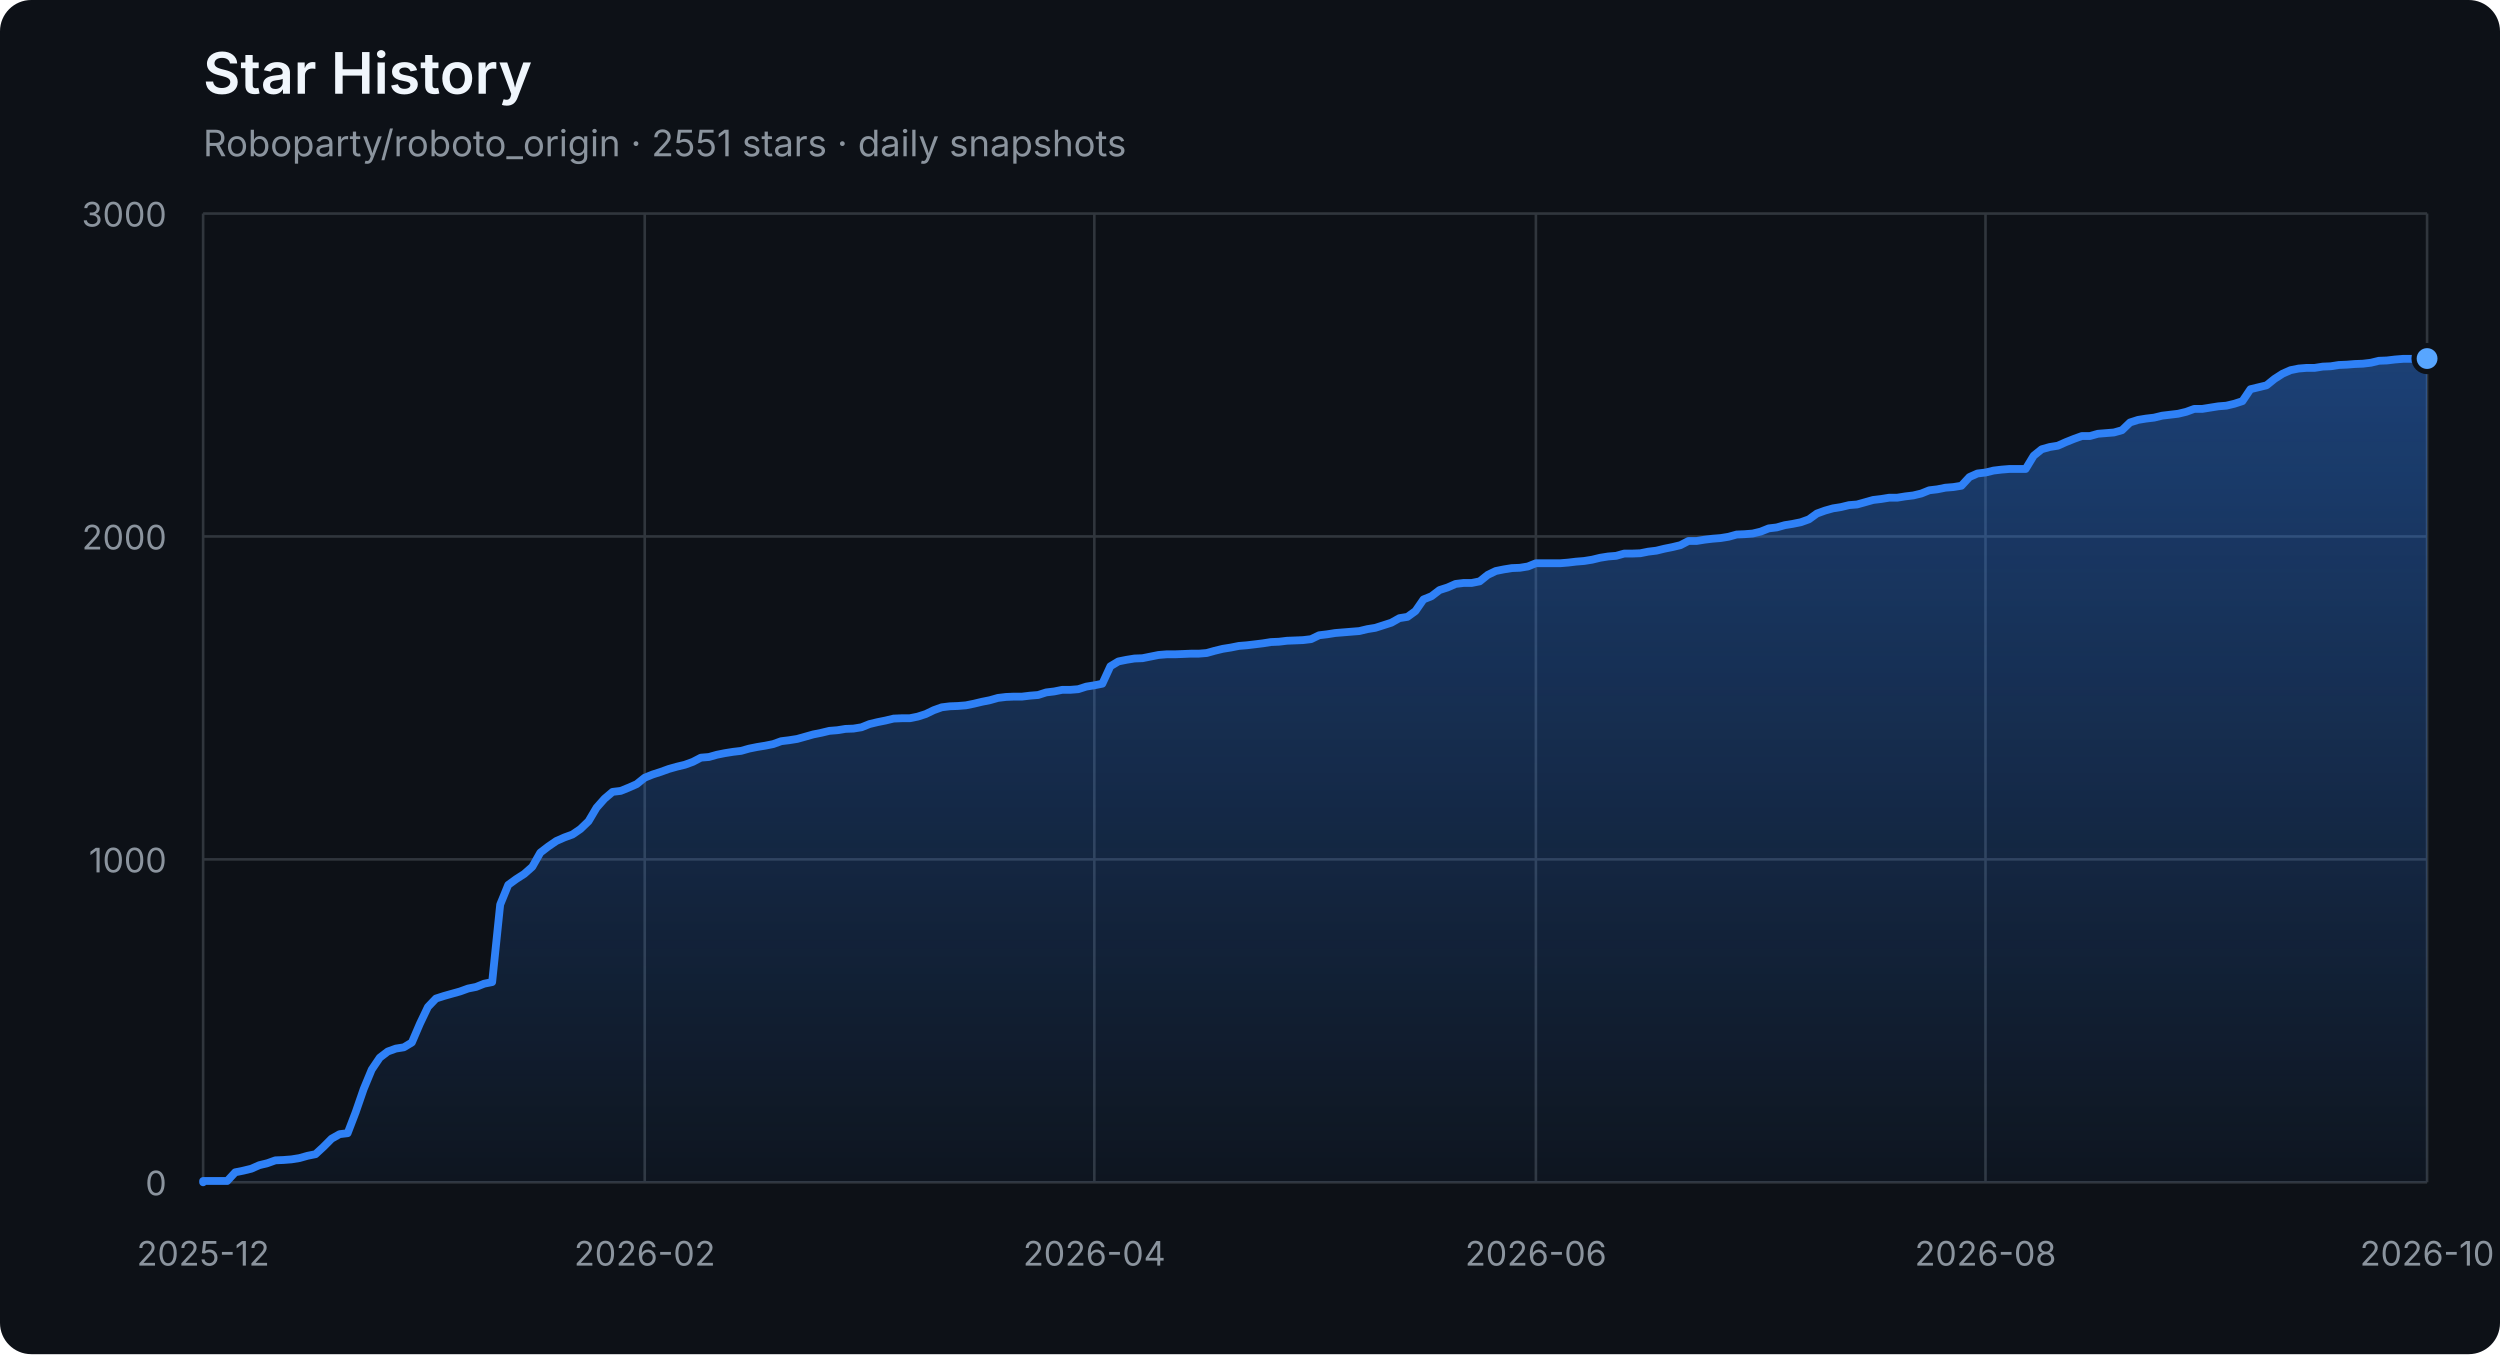
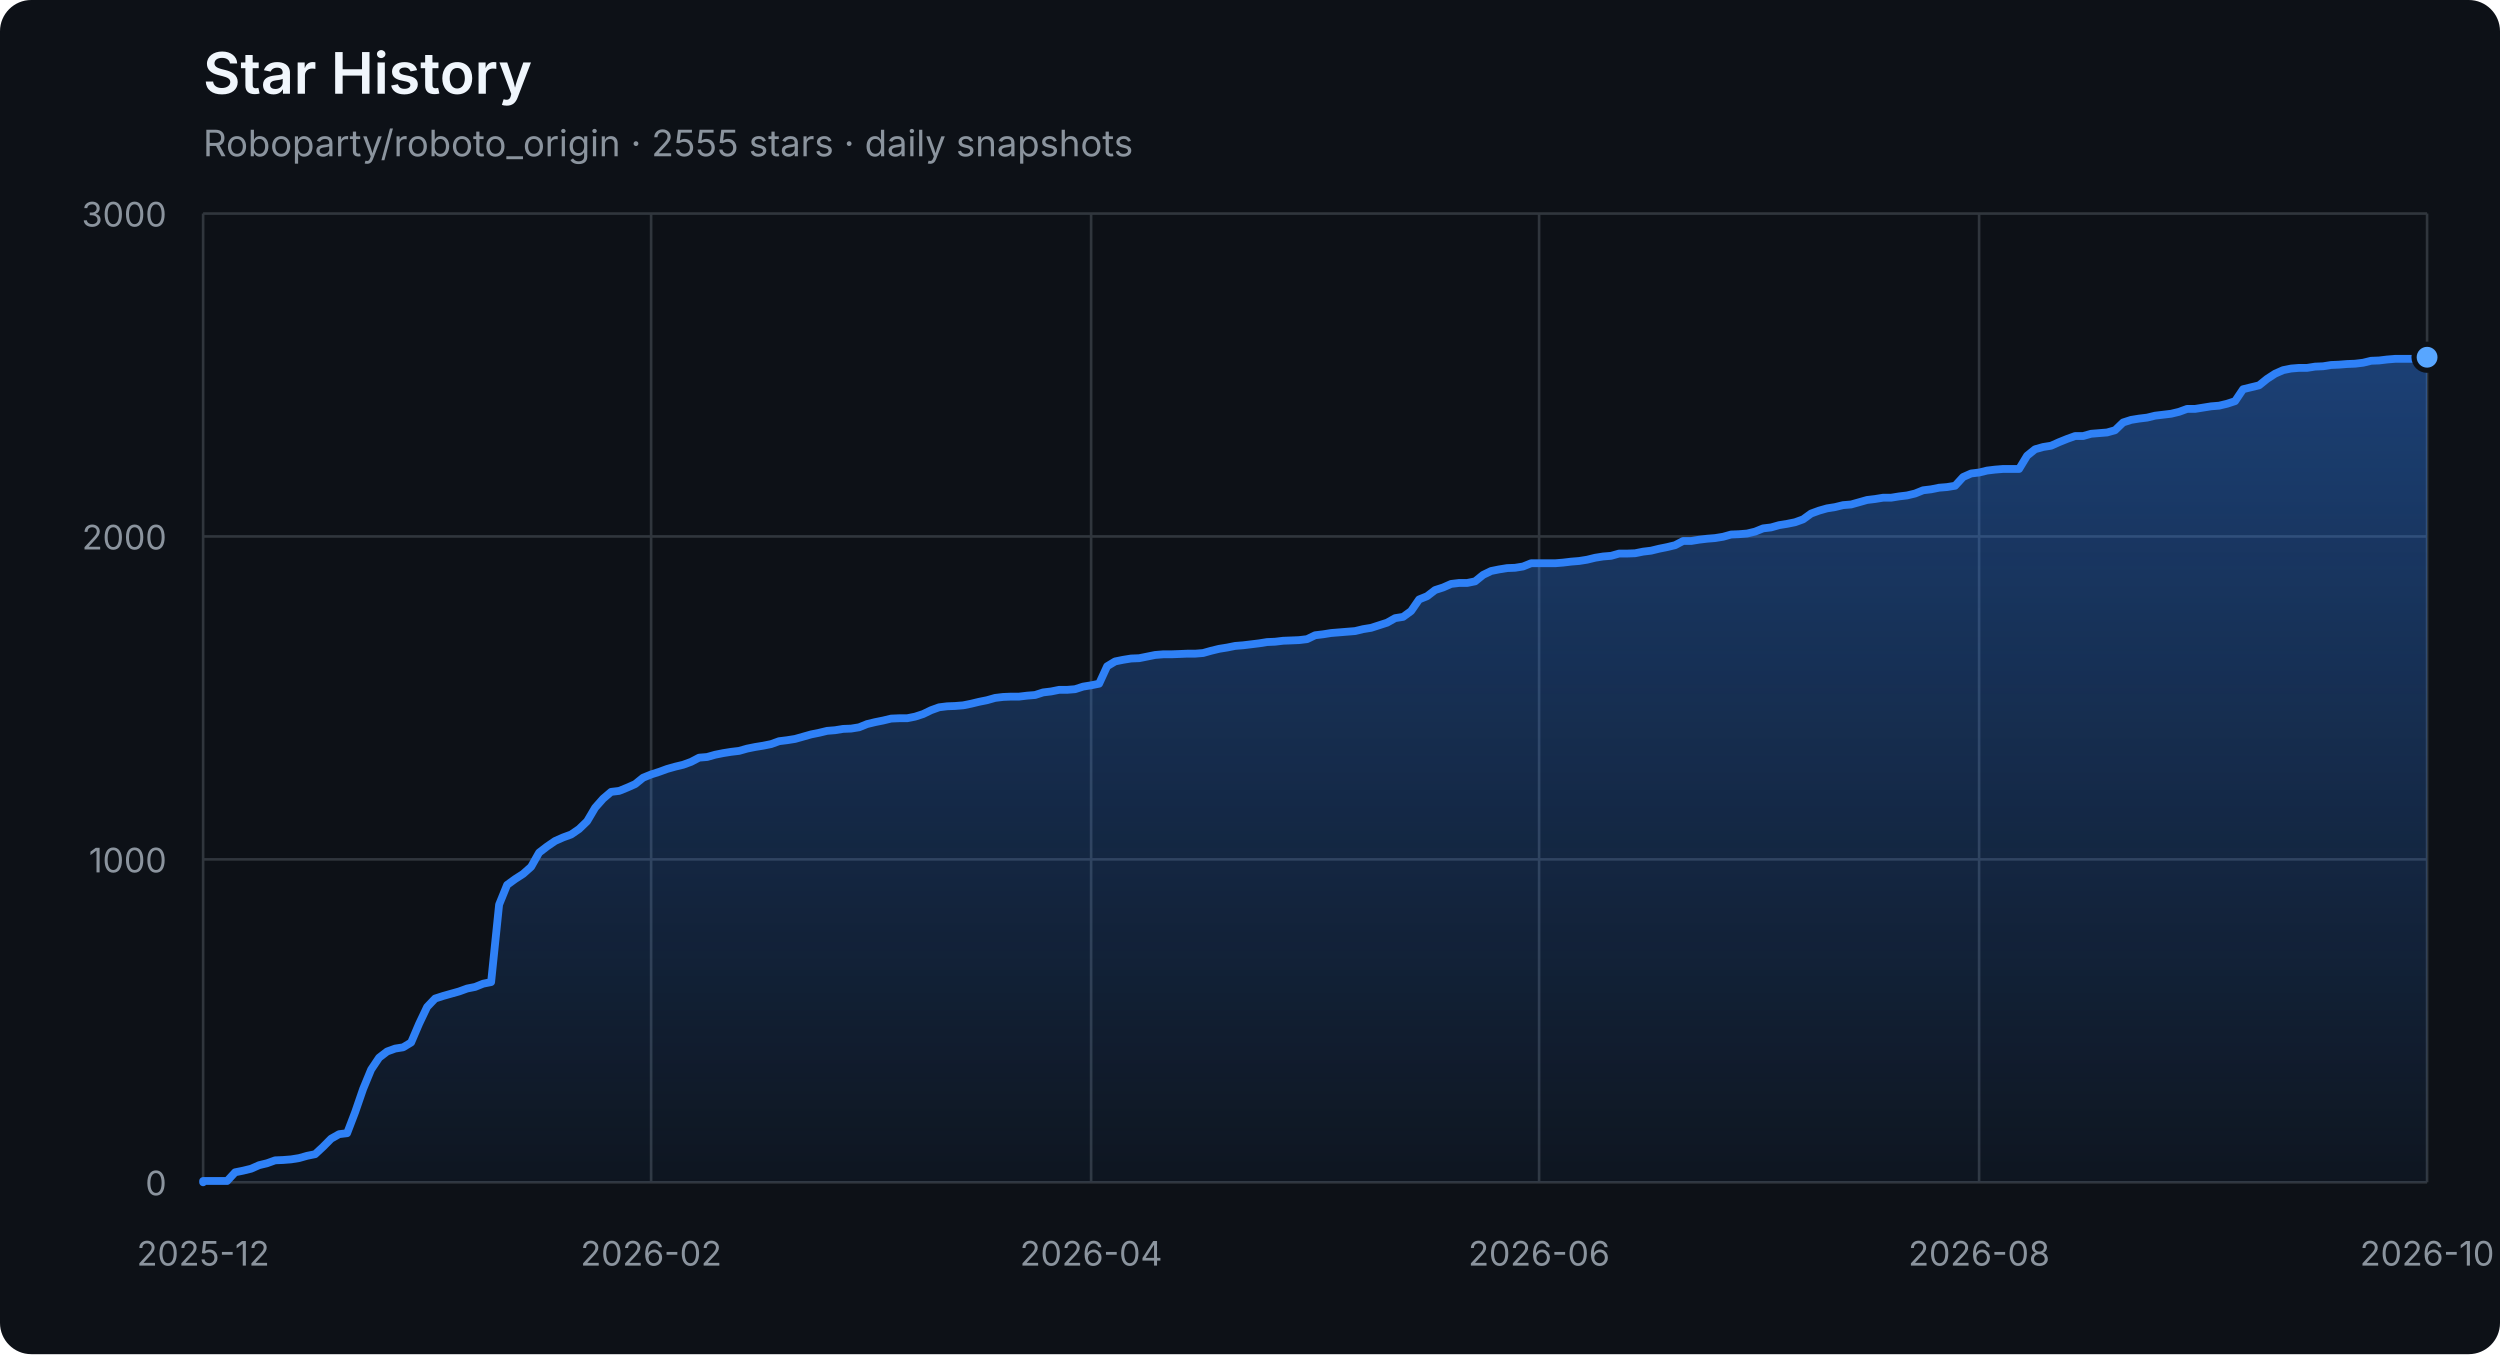
<svg xmlns="http://www.w3.org/2000/svg" width="960" height="520" viewBox="0 0 960 520" role="img" aria-labelledby="title description">
  <defs>
    <linearGradient id="area" x1="0" y1="0" x2="0" y2="1">
      <stop offset="0%" stop-color="#2f81f7" stop-opacity="0.42" />
      <stop offset="100%" stop-color="#2f81f7" stop-opacity="0.04" />
    </linearGradient>
  </defs>
  <style>
    .axis { fill: #8b949e; font: 13px -apple-system, BlinkMacSystemFont, "Segoe UI", sans-serif; }
    .grid { stroke: #30363d; stroke-width: 1; }
    .title { fill: #f0f6fc; font: 600 22px -apple-system, BlinkMacSystemFont, "Segoe UI", sans-serif; }
    .subtitle { fill: #8b949e; font: 14px -apple-system, BlinkMacSystemFont, "Segoe UI", sans-serif; }
  </style>
  <rect width="100%" height="100%" rx="12" fill="#0d1117" />
  <text x="78" y="36" class="title">Star History</text>
-   <text x="78" y="60" class="subtitle">Roboparty/roboto_origin · 2551 stars · daily snapshots</text>
+   <text x="78" y="60" class="subtitle">Roboparty/roboto_origin · 2555 stars · daily snapshots</text>
  <line x1="78" y1="454.00" x2="932" y2="454.00" class="grid" />
  <text x="64" y="459.00" class="axis" text-anchor="end">0</text>
  <line x1="78" y1="330.00" x2="932" y2="330.00" class="grid" />
  <text x="64" y="335.00" class="axis" text-anchor="end">1000</text>
  <line x1="78" y1="206.00" x2="932" y2="206.00" class="grid" />
  <text x="64" y="211.00" class="axis" text-anchor="end">2000</text>
  <line x1="78" y1="82.00" x2="932" y2="82.00" class="grid" />
  <text x="64" y="87.00" class="axis" text-anchor="end">3000</text>
  <line x1="78.00" y1="82" x2="78.00" y2="454" class="grid" />
  <text x="78.00" y="486" class="axis" text-anchor="middle">2025-12</text>
-   <line x1="247.57" y1="82" x2="247.57" y2="454" class="grid" />
-   <text x="247.57" y="486" class="axis" text-anchor="middle">2026-02</text>
-   <line x1="420.22" y1="82" x2="420.22" y2="454" class="grid" />
-   <text x="420.22" y="486" class="axis" text-anchor="middle">2026-04</text>
-   <line x1="589.78" y1="82" x2="589.78" y2="454" class="grid" />
-   <text x="589.78" y="486" class="axis" text-anchor="middle">2026-06</text>
-   <line x1="762.43" y1="82" x2="762.43" y2="454" class="grid" />
-   <text x="762.43" y="486" class="axis" text-anchor="middle">2026-08</text>
+   <line x1="250.03" y1="82" x2="250.03" y2="454" class="grid" />
+   <text x="250.03" y="486" class="axis" text-anchor="middle">2026-02</text>
+   <line x1="418.99" y1="82" x2="418.99" y2="454" class="grid" />
+   <text x="418.99" y="486" class="axis" text-anchor="middle">2026-04</text>
+   <line x1="591.01" y1="82" x2="591.01" y2="454" class="grid" />
+   <text x="591.01" y="486" class="axis" text-anchor="middle">2026-06</text>
+   <line x1="759.97" y1="82" x2="759.97" y2="454" class="grid" />
+   <text x="759.97" y="486" class="axis" text-anchor="middle">2026-08</text>
  <line x1="932.00" y1="82" x2="932.00" y2="454" class="grid" />
  <text x="932.00" y="486" class="axis" text-anchor="middle">2026-10</text>
-   <polygon points="78,454 78.00,454.00 78.00,453.50 81.08,453.50 84.17,453.50 87.25,453.50 90.33,450.16 93.42,449.54 96.50,448.79 99.58,447.43 102.66,446.68 105.75,445.57 108.83,445.44 111.91,445.20 115.00,444.70 118.08,443.83 121.16,443.21 124.25,440.36 127.33,437.26 130.41,435.52 133.49,435.15 136.58,427.09 139.66,418.16 142.74,410.72 145.83,406.14 148.91,403.78 151.99,402.66 155.08,402.17 158.16,400.31 161.24,393.12 164.32,386.67 167.41,383.44 170.49,382.45 173.57,381.58 176.66,380.72 179.74,379.60 182.82,378.98 185.91,377.74 188.99,377.12 192.07,347.36 195.16,339.80 198.24,337.56 201.32,335.58 204.40,332.85 207.49,327.40 210.57,325.04 213.65,322.93 216.74,321.57 219.82,320.45 222.90,318.34 225.99,315.37 229.07,310.16 232.15,306.69 235.23,304.08 238.32,303.71 241.40,302.47 244.48,301.11 247.57,298.63 250.65,297.39 253.73,296.40 256.82,295.28 259.90,294.41 262.98,293.67 266.06,292.55 269.15,290.94 272.23,290.69 275.31,289.82 278.40,289.20 281.48,288.71 284.56,288.34 287.65,287.47 290.73,286.85 293.81,286.35 296.90,285.73 299.98,284.62 303.06,284.24 306.14,283.75 309.23,282.88 312.31,282.01 315.39,281.39 318.48,280.65 321.56,280.40 324.64,279.90 327.73,279.78 330.81,279.28 333.89,278.04 336.97,277.30 340.06,276.68 343.14,275.94 346.22,275.81 349.31,275.81 352.39,275.19 355.47,274.20 358.56,272.71 361.64,271.60 364.72,271.22 367.81,271.10 370.89,270.85 373.97,270.23 377.05,269.49 380.14,268.87 383.22,268.00 386.30,267.63 389.39,267.50 392.47,267.50 395.55,267.13 398.64,266.88 401.72,265.89 404.80,265.52 407.88,264.90 410.97,264.90 414.05,264.65 417.13,263.66 420.22,263.16 423.30,262.54 426.38,255.85 429.47,253.99 432.55,253.37 435.63,252.87 438.71,252.75 441.80,252.13 444.88,251.51 447.96,251.26 451.05,251.26 454.13,251.14 457.21,251.01 460.30,251.01 463.38,250.76 466.46,249.90 469.55,249.15 472.63,248.66 475.71,248.04 478.79,247.79 481.88,247.42 484.96,247.04 488.04,246.55 491.13,246.42 494.21,246.05 497.29,245.93 500.38,245.80 503.46,245.43 506.54,243.94 509.62,243.57 512.71,243.08 515.79,242.83 518.87,242.58 521.96,242.33 525.04,241.59 528.12,241.09 531.21,240.10 534.29,239.11 537.37,237.37 540.45,236.88 543.54,234.64 546.62,230.18 549.70,228.94 552.79,226.58 555.87,225.59 558.95,224.23 562.04,223.86 565.12,223.86 568.20,223.24 571.29,220.76 574.37,219.27 577.45,218.65 580.53,218.15 583.62,218.03 586.70,217.53 589.78,216.29 592.87,216.29 595.95,216.29 599.03,216.29 602.12,216.04 605.20,215.67 608.28,215.42 611.36,214.93 614.45,214.18 617.53,213.69 620.61,213.44 623.70,212.57 626.78,212.57 629.86,212.45 632.95,211.83 636.03,211.46 639.11,210.71 642.19,210.09 645.28,209.35 648.36,207.74 651.44,207.74 654.53,207.24 657.61,206.87 660.69,206.62 663.78,206.12 666.86,205.26 669.94,205.13 673.03,204.88 676.11,204.14 679.19,202.90 682.27,202.53 685.36,201.66 688.44,201.16 691.52,200.54 694.61,199.43 697.69,197.20 700.77,196.08 703.86,195.21 706.94,194.72 710.02,193.97 713.10,193.72 716.19,192.86 719.27,191.99 722.35,191.62 725.44,191.12 728.52,191.12 731.60,190.62 734.69,190.25 737.77,189.51 740.85,188.27 743.94,187.90 747.02,187.28 750.10,187.03 753.18,186.53 756.27,183.18 759.35,181.82 762.43,181.45 765.52,180.70 768.60,180.33 771.68,180.08 774.77,180.08 777.85,180.08 780.93,175.00 784.01,172.52 787.10,171.65 790.18,171.16 793.26,169.79 796.35,168.55 799.43,167.44 802.51,167.44 805.60,166.57 808.68,166.32 811.76,166.07 814.84,165.20 817.93,162.23 821.01,161.24 824.09,160.74 827.18,160.37 830.26,159.62 833.34,159.25 836.43,158.88 839.51,158.14 842.59,157.02 845.68,157.02 848.76,156.52 851.84,156.03 854.92,155.78 858.01,155.04 861.09,154.04 864.17,149.46 867.26,148.71 870.34,147.97 873.42,145.49 876.51,143.50 879.59,142.14 882.67,141.52 885.75,141.27 888.84,141.27 891.92,140.78 895.00,140.65 898.09,140.16 901.17,140.03 904.25,139.78 907.34,139.66 910.42,139.29 913.50,138.54 916.58,138.42 919.67,138.05 922.75,137.80 925.83,137.80 928.92,137.80 932.00,137.68 932.00,454" fill="url(#area)" />
-   <polyline points="78.00,454.00 78.00,453.50 81.08,453.50 84.17,453.50 87.25,453.50 90.33,450.16 93.42,449.54 96.50,448.79 99.58,447.43 102.66,446.68 105.75,445.57 108.83,445.44 111.91,445.20 115.00,444.70 118.08,443.83 121.16,443.21 124.25,440.36 127.33,437.26 130.41,435.52 133.49,435.15 136.58,427.09 139.66,418.16 142.74,410.72 145.83,406.14 148.91,403.78 151.99,402.66 155.08,402.17 158.16,400.31 161.24,393.12 164.32,386.67 167.41,383.44 170.49,382.45 173.57,381.58 176.66,380.72 179.74,379.60 182.82,378.98 185.91,377.74 188.99,377.12 192.07,347.36 195.16,339.80 198.24,337.56 201.32,335.58 204.40,332.85 207.49,327.40 210.57,325.04 213.65,322.93 216.74,321.57 219.82,320.45 222.90,318.34 225.99,315.37 229.07,310.16 232.15,306.69 235.23,304.08 238.32,303.71 241.40,302.47 244.48,301.11 247.57,298.63 250.65,297.39 253.73,296.40 256.82,295.28 259.90,294.41 262.98,293.67 266.06,292.55 269.15,290.94 272.23,290.69 275.31,289.82 278.40,289.20 281.48,288.71 284.56,288.34 287.65,287.47 290.73,286.85 293.81,286.35 296.90,285.73 299.98,284.62 303.06,284.24 306.14,283.75 309.23,282.88 312.31,282.01 315.39,281.39 318.48,280.65 321.56,280.40 324.64,279.90 327.73,279.78 330.81,279.28 333.89,278.04 336.97,277.30 340.06,276.68 343.14,275.94 346.22,275.81 349.31,275.81 352.39,275.19 355.47,274.20 358.56,272.71 361.64,271.60 364.72,271.22 367.81,271.10 370.89,270.85 373.97,270.23 377.05,269.49 380.14,268.87 383.22,268.00 386.30,267.63 389.39,267.50 392.47,267.50 395.55,267.13 398.64,266.88 401.72,265.89 404.80,265.52 407.88,264.90 410.97,264.90 414.05,264.65 417.13,263.66 420.22,263.16 423.30,262.54 426.38,255.85 429.47,253.99 432.55,253.37 435.63,252.87 438.71,252.75 441.80,252.13 444.88,251.51 447.96,251.26 451.05,251.26 454.13,251.14 457.21,251.01 460.30,251.01 463.38,250.76 466.46,249.90 469.55,249.15 472.63,248.66 475.71,248.04 478.79,247.79 481.88,247.42 484.96,247.04 488.04,246.55 491.13,246.42 494.21,246.05 497.29,245.93 500.38,245.80 503.46,245.43 506.54,243.94 509.62,243.57 512.71,243.08 515.79,242.83 518.87,242.58 521.96,242.33 525.04,241.59 528.12,241.09 531.21,240.10 534.29,239.11 537.37,237.37 540.45,236.88 543.54,234.64 546.62,230.18 549.70,228.94 552.79,226.58 555.87,225.59 558.95,224.23 562.04,223.86 565.12,223.86 568.20,223.24 571.29,220.76 574.37,219.27 577.45,218.65 580.53,218.15 583.62,218.03 586.70,217.53 589.78,216.29 592.87,216.29 595.95,216.29 599.03,216.29 602.12,216.04 605.20,215.67 608.28,215.42 611.36,214.93 614.45,214.18 617.53,213.69 620.61,213.44 623.70,212.57 626.78,212.57 629.86,212.45 632.95,211.83 636.03,211.46 639.11,210.71 642.19,210.09 645.28,209.35 648.36,207.74 651.44,207.74 654.53,207.24 657.61,206.87 660.69,206.62 663.78,206.12 666.86,205.26 669.94,205.13 673.03,204.88 676.11,204.14 679.19,202.90 682.27,202.53 685.36,201.66 688.44,201.16 691.52,200.54 694.61,199.43 697.69,197.20 700.77,196.08 703.86,195.21 706.94,194.72 710.02,193.97 713.10,193.72 716.19,192.86 719.27,191.99 722.35,191.62 725.44,191.12 728.52,191.12 731.60,190.62 734.69,190.25 737.77,189.51 740.85,188.27 743.94,187.90 747.02,187.28 750.10,187.03 753.18,186.53 756.27,183.18 759.35,181.82 762.43,181.45 765.52,180.70 768.60,180.33 771.68,180.08 774.77,180.08 777.85,180.08 780.93,175.00 784.01,172.52 787.10,171.65 790.18,171.16 793.26,169.79 796.35,168.55 799.43,167.44 802.51,167.44 805.60,166.57 808.68,166.32 811.76,166.07 814.84,165.20 817.93,162.23 821.01,161.24 824.09,160.74 827.18,160.37 830.26,159.62 833.34,159.25 836.43,158.88 839.51,158.14 842.59,157.02 845.68,157.02 848.76,156.52 851.84,156.03 854.92,155.78 858.01,155.04 861.09,154.04 864.17,149.46 867.26,148.71 870.34,147.97 873.42,145.49 876.51,143.50 879.59,142.14 882.67,141.52 885.75,141.27 888.84,141.27 891.92,140.78 895.00,140.65 898.09,140.16 901.17,140.03 904.25,139.78 907.34,139.66 910.42,139.29 913.50,138.54 916.58,138.42 919.67,138.05 922.75,137.80 925.83,137.80 928.92,137.80 932.00,137.68" fill="none" stroke="#2f81f7" stroke-width="3" stroke-linejoin="round" stroke-linecap="round" />
-   <circle cx="932.00" cy="137.68" r="5" fill="#58a6ff" stroke="#0d1117" stroke-width="2" />
+   <polygon points="78,454 78.00,454.00 78.00,453.50 81.07,453.50 84.14,453.50 87.22,453.50 90.29,450.16 93.36,449.54 96.43,448.79 99.50,447.43 102.58,446.68 105.65,445.57 108.72,445.44 111.79,445.20 114.86,444.70 117.94,443.83 121.01,443.21 124.08,440.36 127.15,437.26 130.22,435.52 133.29,435.15 136.37,427.09 139.44,418.16 142.51,410.72 145.58,406.14 148.65,403.78 151.73,402.66 154.80,402.17 157.87,400.31 160.94,393.12 164.01,386.67 167.09,383.44 170.16,382.45 173.23,381.58 176.30,380.72 179.37,379.60 182.45,378.98 185.52,377.74 188.59,377.12 191.66,347.36 194.73,339.80 197.81,337.56 200.88,335.58 203.95,332.85 207.02,327.40 210.09,325.04 213.17,322.93 216.24,321.57 219.31,320.45 222.38,318.34 225.45,315.37 228.53,310.16 231.60,306.69 234.67,304.08 237.74,303.71 240.81,302.47 243.88,301.11 246.96,298.63 250.03,297.39 253.10,296.40 256.17,295.28 259.24,294.41 262.32,293.67 265.39,292.55 268.46,290.94 271.53,290.69 274.60,289.82 277.68,289.20 280.75,288.71 283.82,288.34 286.89,287.47 289.96,286.85 293.04,286.35 296.11,285.73 299.18,284.62 302.25,284.24 305.32,283.75 308.40,282.88 311.47,282.01 314.54,281.39 317.61,280.65 320.68,280.40 323.76,279.90 326.83,279.78 329.90,279.28 332.97,278.04 336.04,277.30 339.12,276.68 342.19,275.94 345.26,275.81 348.33,275.81 351.40,275.19 354.47,274.20 357.55,272.71 360.62,271.60 363.69,271.22 366.76,271.10 369.83,270.85 372.91,270.23 375.98,269.49 379.05,268.87 382.12,268.00 385.19,267.63 388.27,267.50 391.34,267.50 394.41,267.13 397.48,266.88 400.55,265.89 403.63,265.52 406.70,264.90 409.77,264.90 412.84,264.65 415.91,263.66 418.99,263.16 422.06,262.54 425.13,255.85 428.20,253.99 431.27,253.37 434.35,252.87 437.42,252.75 440.49,252.13 443.56,251.51 446.63,251.26 449.71,251.26 452.78,251.14 455.85,251.01 458.92,251.01 461.99,250.76 465.06,249.90 468.14,249.15 471.21,248.66 474.28,248.04 477.35,247.79 480.42,247.42 483.50,247.04 486.57,246.55 489.64,246.42 492.71,246.05 495.78,245.93 498.86,245.80 501.93,245.43 505.00,243.94 508.07,243.57 511.14,243.08 514.22,242.83 517.29,242.58 520.36,242.33 523.43,241.59 526.50,241.09 529.58,240.10 532.65,239.11 535.72,237.37 538.79,236.88 541.86,234.64 544.94,230.18 548.01,228.94 551.08,226.58 554.15,225.59 557.22,224.23 560.29,223.86 563.37,223.86 566.44,223.24 569.51,220.76 572.58,219.27 575.65,218.65 578.73,218.15 581.80,218.03 584.87,217.53 587.94,216.29 591.01,216.29 594.09,216.29 597.16,216.29 600.23,216.04 603.30,215.67 606.37,215.42 609.45,214.93 612.52,214.18 615.59,213.69 618.66,213.44 621.73,212.57 624.81,212.57 627.88,212.45 630.95,211.83 634.02,211.46 637.09,210.71 640.17,210.09 643.24,209.35 646.31,207.74 649.38,207.74 652.45,207.24 655.53,206.87 658.60,206.62 661.67,206.12 664.74,205.26 667.81,205.13 670.88,204.88 673.96,204.14 677.03,202.90 680.10,202.53 683.17,201.66 686.24,201.16 689.32,200.54 692.39,199.43 695.46,197.20 698.53,196.08 701.60,195.21 704.68,194.72 707.75,193.97 710.82,193.72 713.89,192.86 716.96,191.99 720.04,191.62 723.11,191.12 726.18,191.12 729.25,190.62 732.32,190.25 735.40,189.51 738.47,188.27 741.54,187.90 744.61,187.28 747.68,187.03 750.76,186.53 753.83,183.18 756.90,181.82 759.97,181.45 763.04,180.70 766.12,180.33 769.19,180.08 772.26,180.08 775.33,180.08 778.40,175.00 781.47,172.52 784.55,171.65 787.62,171.16 790.69,169.79 793.76,168.55 796.83,167.44 799.91,167.44 802.98,166.57 806.05,166.32 809.12,166.07 812.19,165.20 815.27,162.23 818.34,161.24 821.41,160.74 824.48,160.37 827.55,159.62 830.63,159.25 833.70,158.88 836.77,158.14 839.84,157.02 842.91,157.02 845.99,156.52 849.06,156.03 852.13,155.78 855.20,155.04 858.27,154.04 861.35,149.46 864.42,148.71 867.49,147.97 870.56,145.49 873.63,143.50 876.71,142.14 879.78,141.52 882.85,141.27 885.92,141.27 888.99,140.78 892.06,140.65 895.14,140.16 898.21,140.03 901.28,139.78 904.35,139.66 907.42,139.29 910.50,138.54 913.57,138.42 916.64,138.05 919.71,137.80 922.78,137.80 925.86,137.80 928.93,137.68 932.00,137.18 932.00,454" fill="url(#area)" />
+   <polyline points="78.00,454.00 78.00,453.50 81.07,453.50 84.14,453.50 87.22,453.50 90.29,450.16 93.36,449.54 96.43,448.79 99.50,447.43 102.58,446.68 105.65,445.57 108.72,445.44 111.79,445.20 114.86,444.70 117.94,443.83 121.01,443.21 124.08,440.36 127.15,437.26 130.22,435.52 133.29,435.15 136.37,427.09 139.44,418.16 142.51,410.72 145.58,406.14 148.65,403.78 151.73,402.66 154.80,402.17 157.87,400.31 160.94,393.12 164.01,386.67 167.09,383.44 170.16,382.45 173.23,381.58 176.30,380.72 179.37,379.60 182.45,378.98 185.52,377.74 188.59,377.12 191.66,347.36 194.73,339.80 197.81,337.56 200.88,335.58 203.95,332.85 207.02,327.40 210.09,325.04 213.17,322.93 216.24,321.57 219.31,320.45 222.38,318.34 225.45,315.37 228.53,310.16 231.60,306.69 234.67,304.08 237.74,303.71 240.81,302.47 243.88,301.11 246.96,298.63 250.03,297.39 253.10,296.40 256.17,295.28 259.24,294.41 262.32,293.67 265.39,292.55 268.46,290.94 271.53,290.69 274.60,289.82 277.68,289.20 280.75,288.71 283.82,288.34 286.89,287.47 289.96,286.85 293.04,286.35 296.11,285.73 299.18,284.62 302.25,284.24 305.32,283.75 308.40,282.88 311.47,282.01 314.54,281.39 317.61,280.65 320.68,280.40 323.76,279.90 326.83,279.78 329.90,279.28 332.97,278.04 336.04,277.30 339.12,276.68 342.19,275.94 345.26,275.81 348.33,275.81 351.40,275.19 354.47,274.20 357.55,272.71 360.62,271.60 363.69,271.22 366.76,271.10 369.83,270.85 372.91,270.23 375.98,269.49 379.05,268.87 382.12,268.00 385.19,267.63 388.27,267.50 391.34,267.50 394.41,267.13 397.48,266.88 400.55,265.89 403.63,265.52 406.70,264.90 409.77,264.90 412.84,264.65 415.91,263.66 418.99,263.16 422.06,262.54 425.13,255.85 428.20,253.99 431.27,253.37 434.35,252.87 437.42,252.75 440.49,252.13 443.56,251.51 446.63,251.26 449.71,251.26 452.78,251.14 455.85,251.01 458.92,251.01 461.99,250.76 465.06,249.90 468.14,249.15 471.21,248.66 474.28,248.04 477.35,247.79 480.42,247.42 483.50,247.04 486.57,246.55 489.64,246.42 492.71,246.05 495.78,245.93 498.86,245.80 501.93,245.43 505.00,243.94 508.07,243.57 511.14,243.08 514.22,242.83 517.29,242.58 520.36,242.33 523.43,241.59 526.50,241.09 529.58,240.10 532.65,239.11 535.72,237.37 538.79,236.88 541.86,234.64 544.94,230.18 548.01,228.94 551.08,226.58 554.15,225.59 557.22,224.23 560.29,223.86 563.37,223.86 566.44,223.24 569.51,220.76 572.58,219.27 575.65,218.65 578.73,218.15 581.80,218.03 584.87,217.53 587.94,216.29 591.01,216.29 594.09,216.29 597.16,216.29 600.23,216.04 603.30,215.67 606.37,215.42 609.45,214.93 612.52,214.18 615.59,213.69 618.66,213.44 621.73,212.57 624.81,212.57 627.88,212.45 630.95,211.83 634.02,211.46 637.09,210.71 640.17,210.09 643.24,209.35 646.31,207.74 649.38,207.74 652.45,207.24 655.53,206.87 658.60,206.62 661.67,206.12 664.74,205.26 667.81,205.13 670.88,204.88 673.96,204.14 677.03,202.90 680.10,202.53 683.17,201.66 686.24,201.16 689.32,200.54 692.39,199.43 695.46,197.20 698.53,196.08 701.60,195.21 704.68,194.72 707.75,193.97 710.82,193.72 713.89,192.86 716.96,191.99 720.04,191.62 723.11,191.12 726.18,191.12 729.25,190.62 732.32,190.25 735.40,189.51 738.47,188.27 741.54,187.90 744.61,187.28 747.68,187.03 750.76,186.53 753.83,183.18 756.90,181.82 759.97,181.45 763.04,180.70 766.12,180.33 769.19,180.08 772.26,180.08 775.33,180.08 778.40,175.00 781.47,172.52 784.55,171.65 787.62,171.16 790.69,169.79 793.76,168.55 796.83,167.44 799.91,167.44 802.98,166.57 806.05,166.32 809.12,166.07 812.19,165.20 815.27,162.23 818.34,161.24 821.41,160.74 824.48,160.37 827.55,159.62 830.63,159.25 833.70,158.88 836.77,158.14 839.84,157.02 842.91,157.02 845.99,156.52 849.06,156.03 852.13,155.78 855.20,155.04 858.27,154.04 861.35,149.46 864.42,148.71 867.49,147.97 870.56,145.49 873.63,143.50 876.71,142.14 879.78,141.52 882.85,141.27 885.92,141.27 888.99,140.78 892.06,140.65 895.14,140.16 898.21,140.03 901.28,139.78 904.35,139.66 907.42,139.29 910.50,138.54 913.57,138.42 916.64,138.05 919.71,137.80 922.78,137.80 925.86,137.80 928.93,137.68 932.00,137.18" fill="none" stroke="#2f81f7" stroke-width="3" stroke-linejoin="round" stroke-linecap="round" />
+   <circle cx="932.00" cy="137.18" r="5" fill="#58a6ff" stroke="#0d1117" stroke-width="2" />
</svg>
